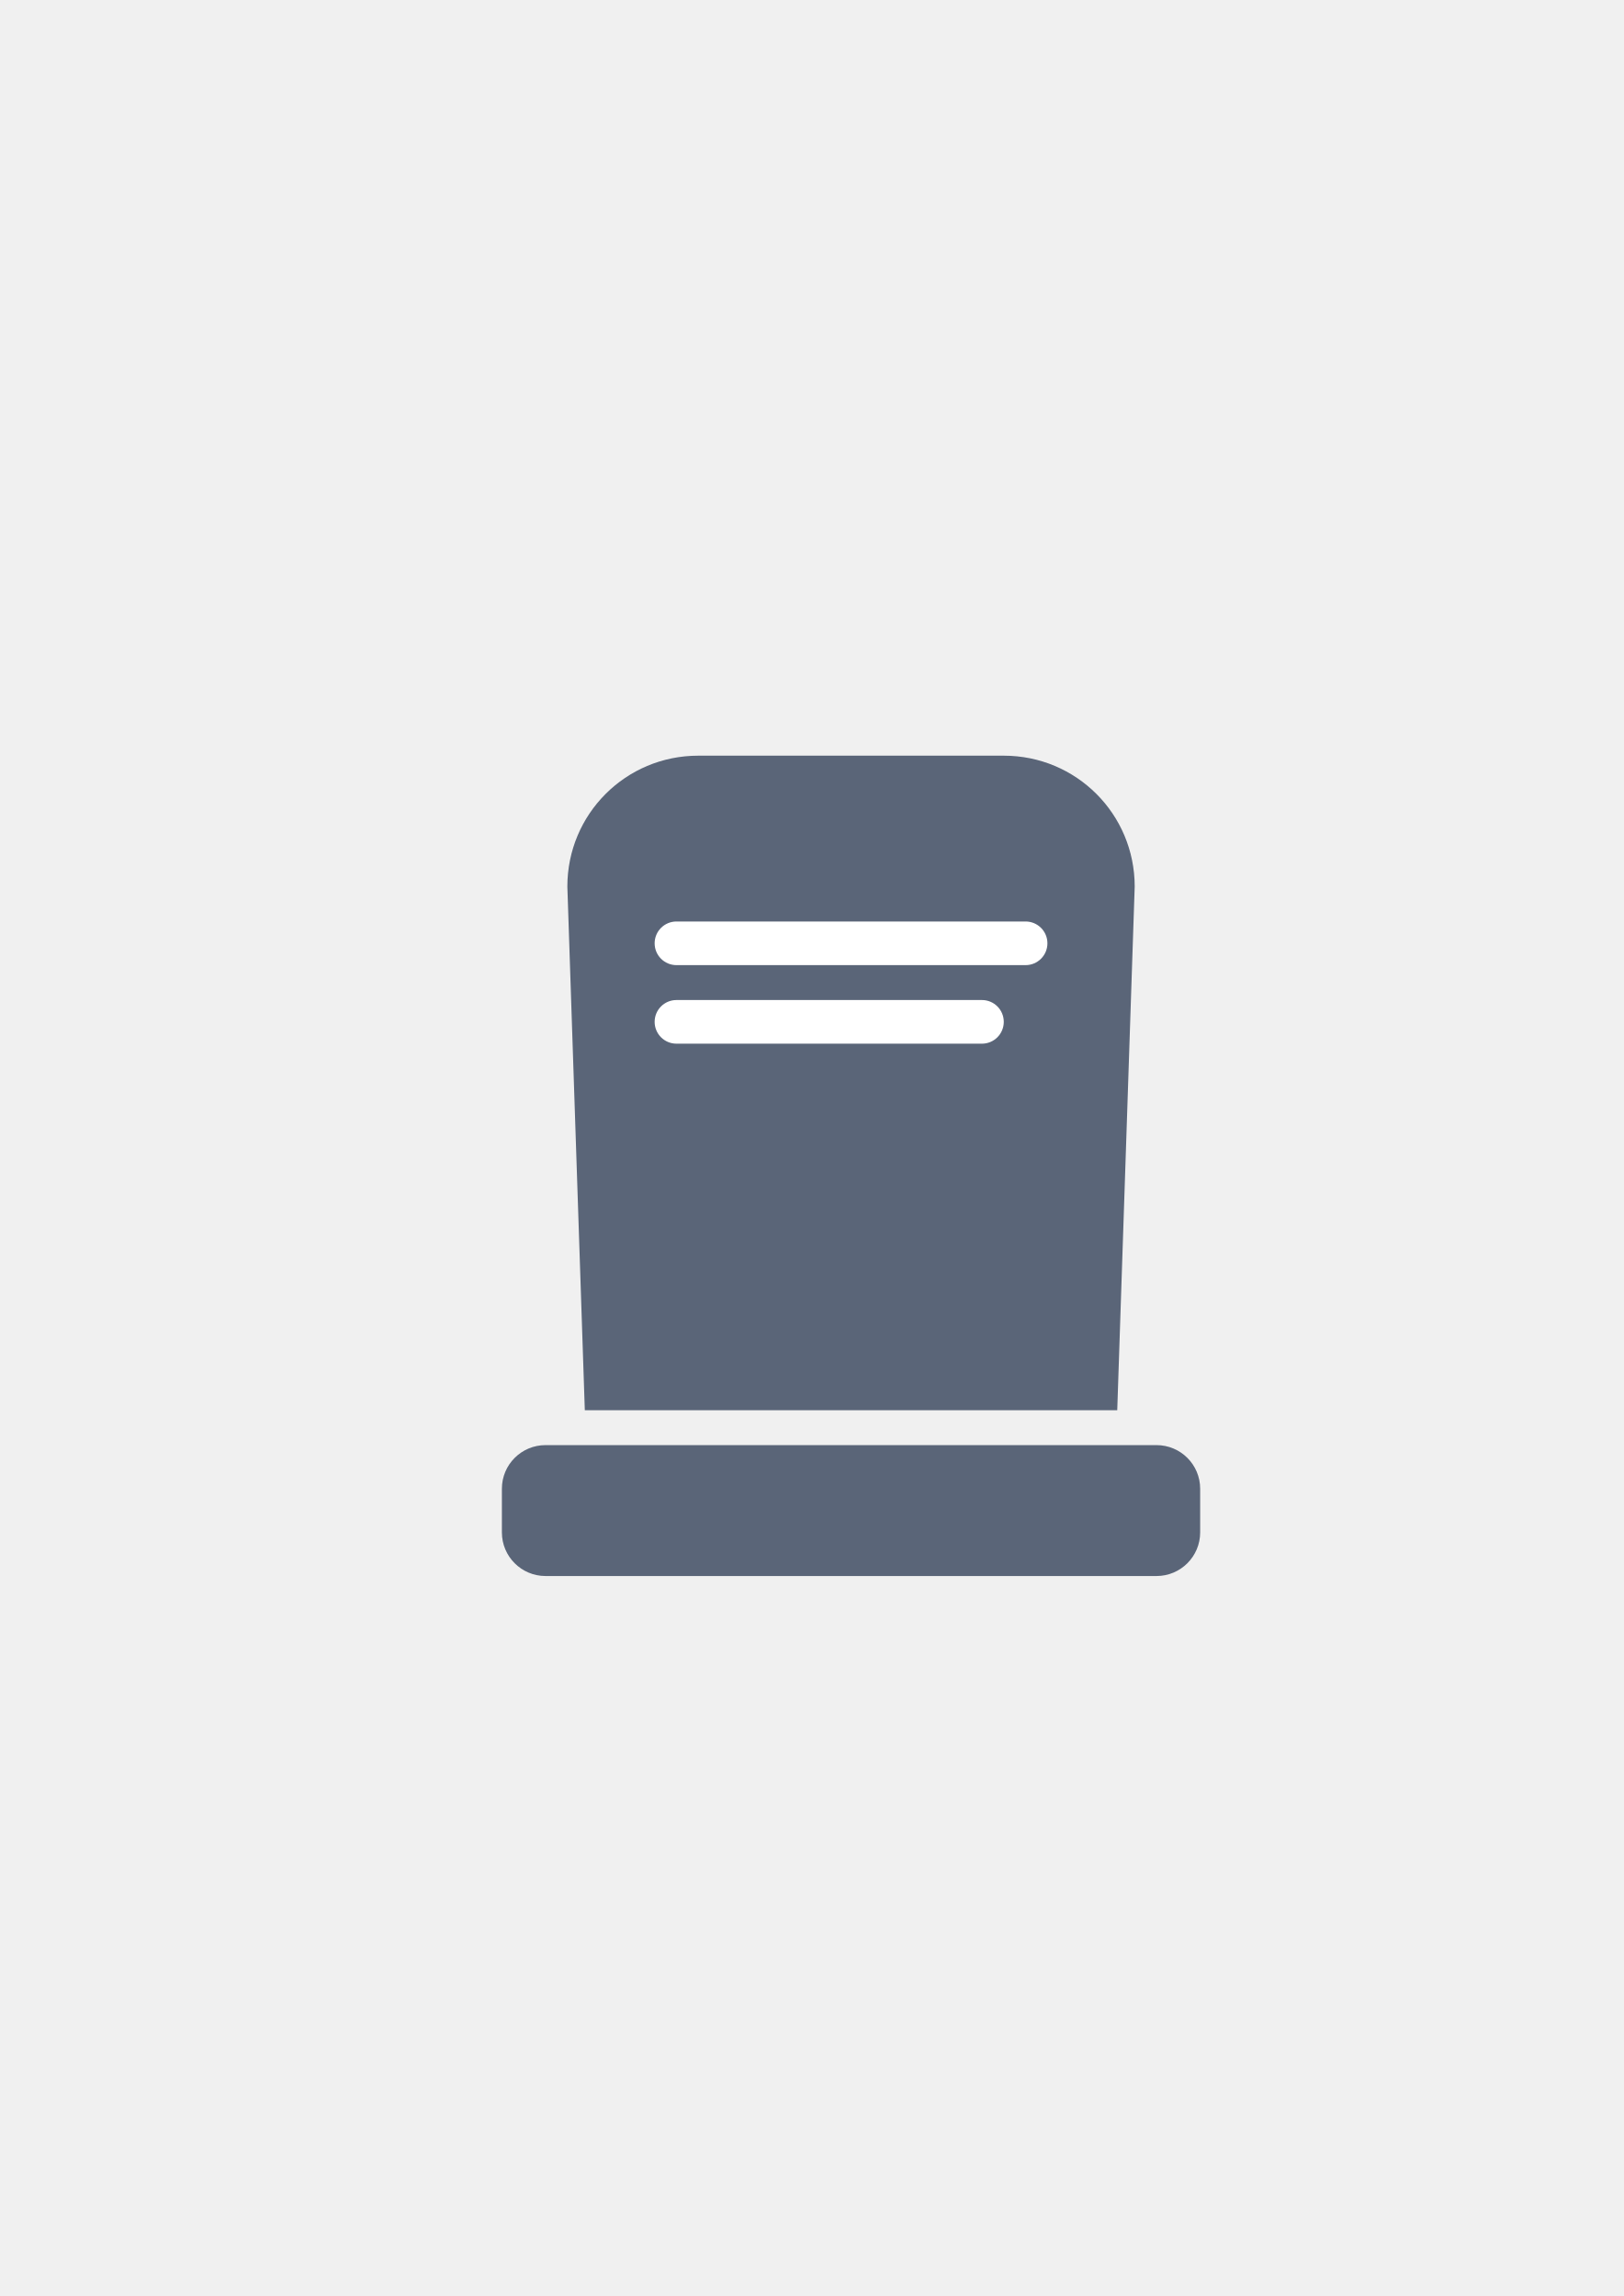
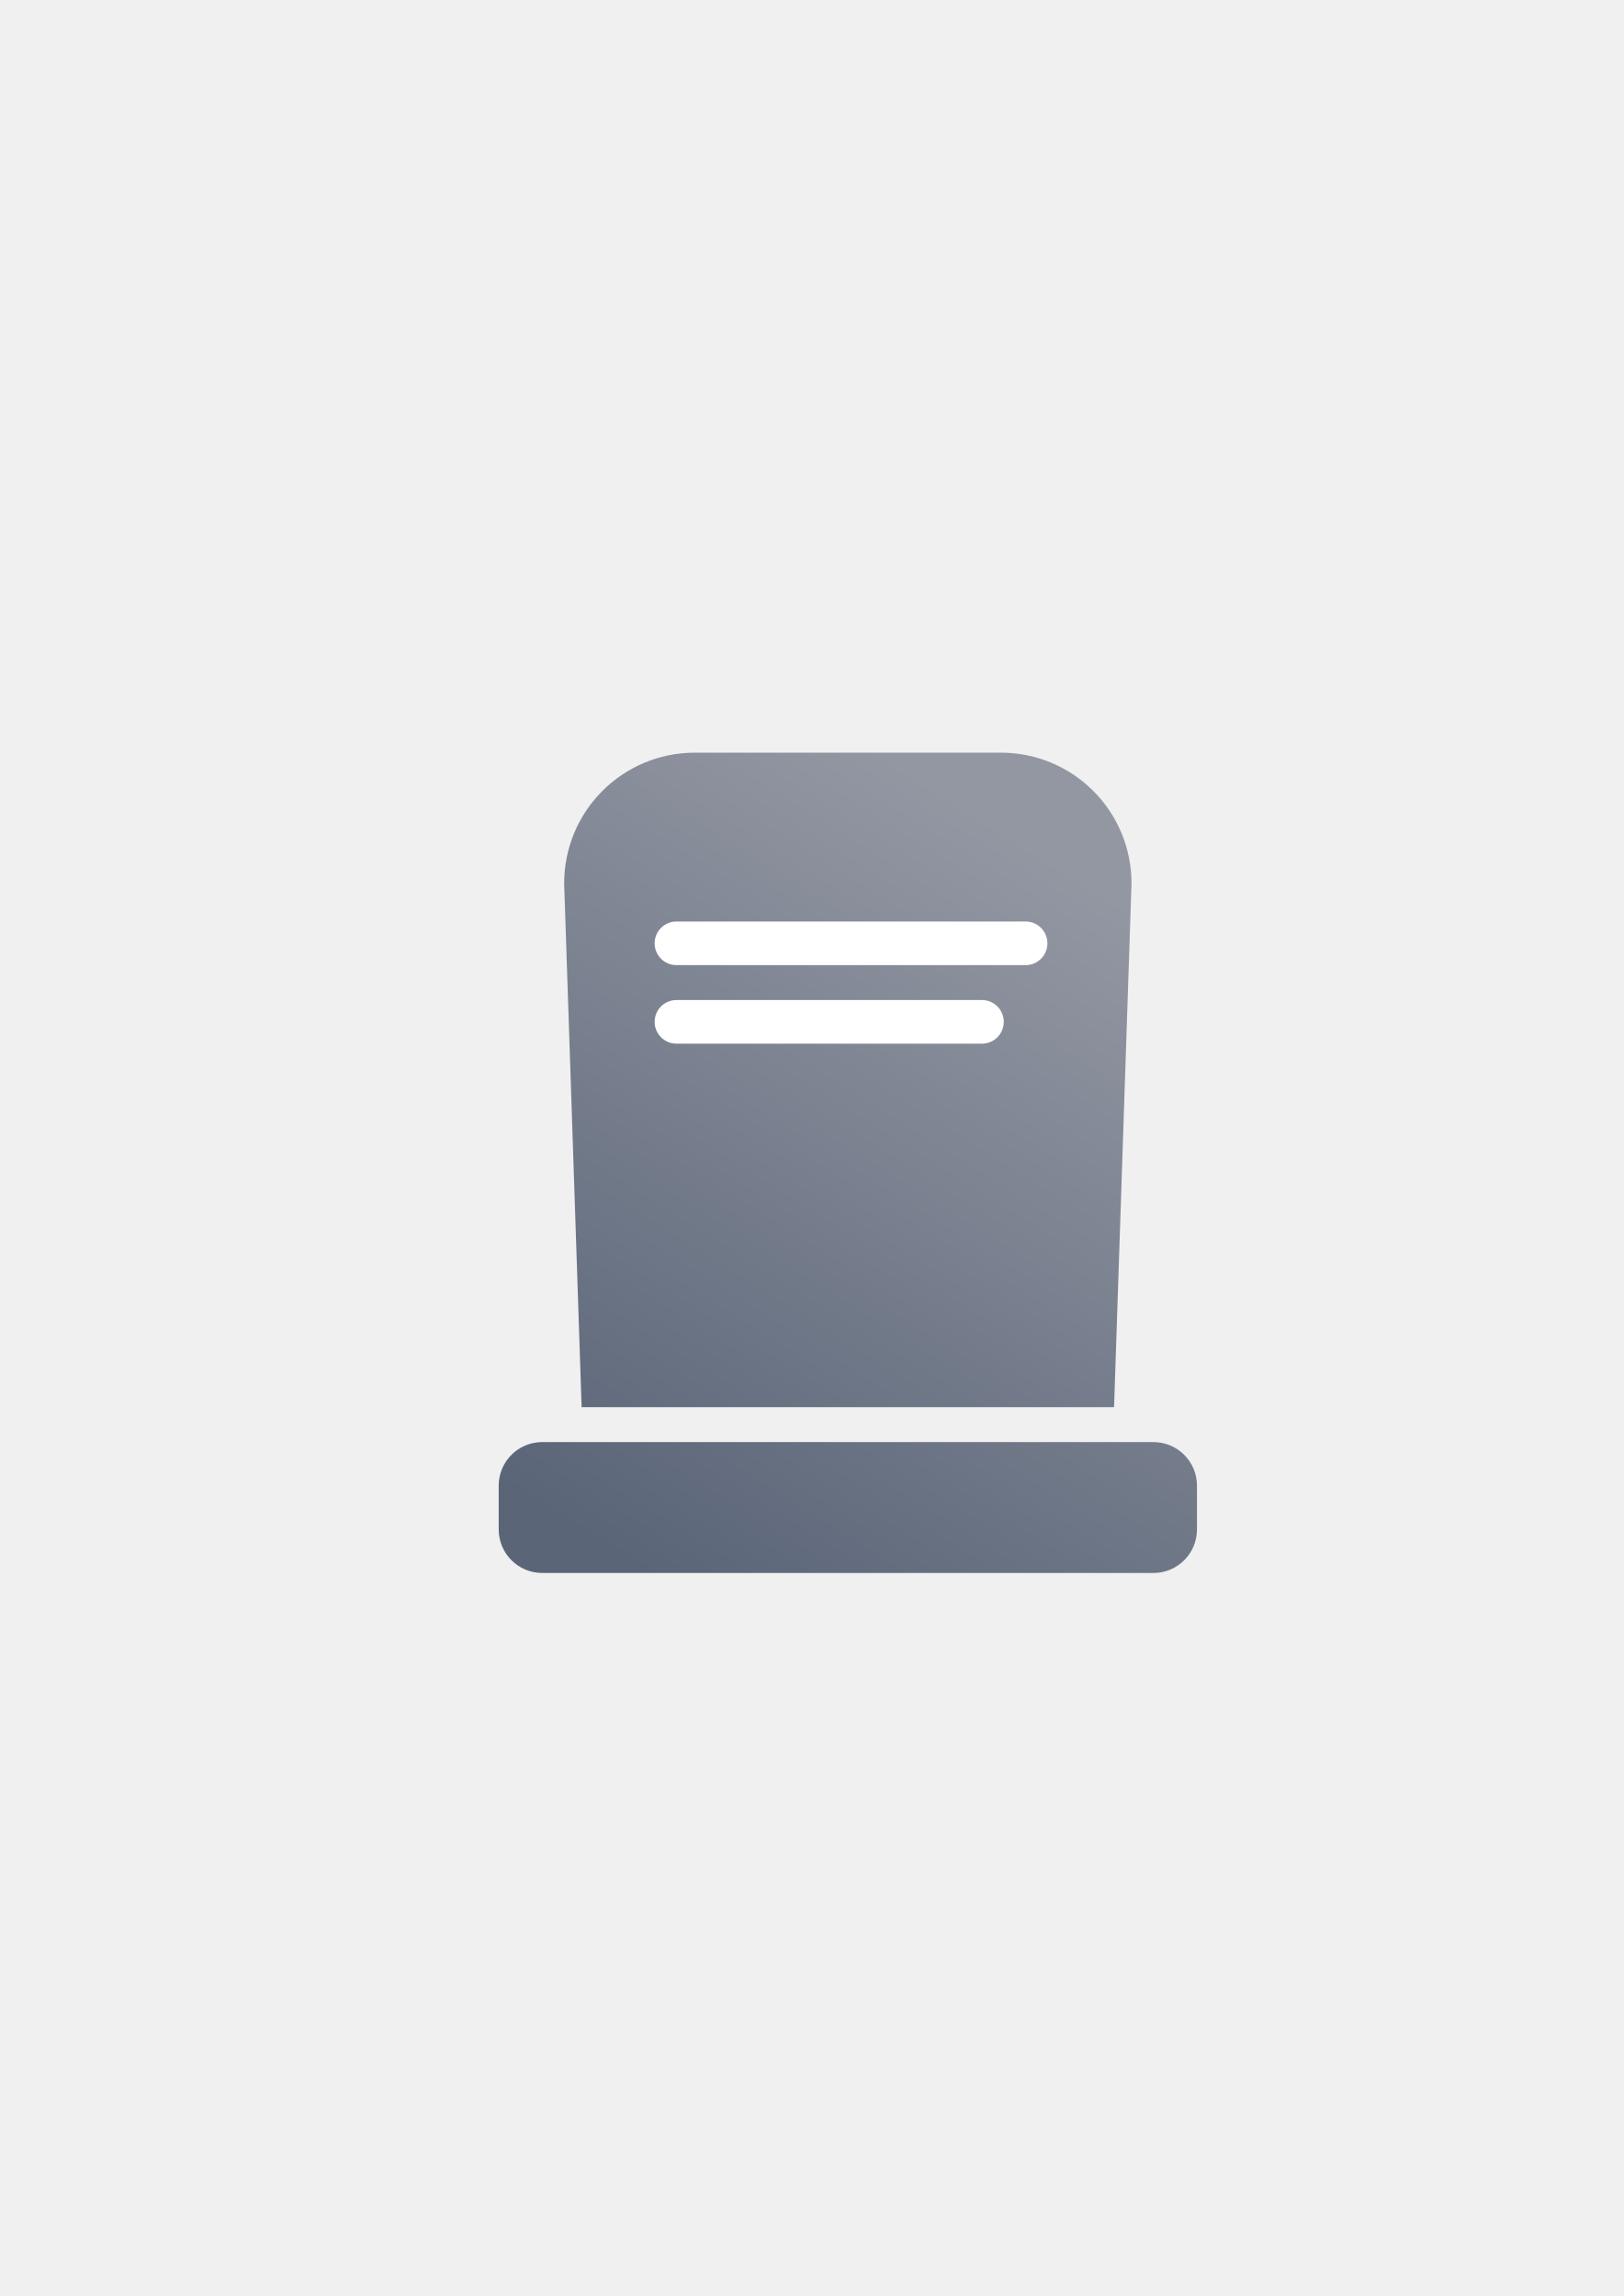
- <svg xmlns="http://www.w3.org/2000/svg" width="210mm" height="297mm" viewBox="0 0 744.094 1052.362" id="svg2" version="1.1">
+ <svg xmlns="http://www.w3.org/2000/svg" xmlns:xlink="http://www.w3.org/1999/xlink" width="210mm" height="297mm" viewBox="0 0 744.094 1052.362" id="svg2" version="1.1">
  <defs id="defs4">
    <linearGradient id="linearGradient2224">
      <stop id="stop2226" offset="0" style="stop-color:#7c7c7c;stop-opacity:1;" />
      <stop id="stop2228" offset="1" style="stop-color:#b8b8b8;stop-opacity:1;" />
    </linearGradient>
    <linearGradient id="linearGradient15218">
      <stop id="stop15220" offset="0" style="stop-color:#eeeeef;stop-opacity:1;" />
      <stop id="stop2736" offset="0.599" style="stop-color:#d3d7cf;stop-opacity:1;" />
      <stop id="stop2738" offset="0.828" style="stop-color:#ffffff;stop-opacity:1;" />
      <stop id="stop15222" offset="1" style="stop-color:#d3d7cf;stop-opacity:1;" />
    </linearGradient>
    <pattern y="0" x="0" height="6" width="6" patternUnits="userSpaceOnUse" id="EMFhbasepattern" />
    <pattern y="0" x="0" height="6" width="6" patternUnits="userSpaceOnUse" id="EMFhbasepattern-5" />
+     <linearGradient gradientTransform="translate(-1.460895,-1.391919)" xlink:href="#linearGradient4153" id="linearGradient4159" x1="280" y1="712.362" x2="480" y2="392.362" gradientUnits="userSpaceOnUse" />
+     <linearGradient id="linearGradient4153">
+       <stop style="stop-color:#5a6578;stop-opacity:1;" offset="0" id="stop4155" />
+       <stop style="stop-color:#9397a2;stop-opacity:1" offset="1" id="stop4157" />
+     </linearGradient>
  </defs>
  <g id="layer1">
+     <path style="color:#000000;clip-rule:nonzero;display:inline;overflow:visible;visibility:visible;opacity:1;isolation:auto;mix-blend-mode:normal;color-interpolation:sRGB;color-interpolation-filters:linearRGB;solid-color:#000000;solid-opacity:1;fill:url(#linearGradient4159);fill-opacity:1;fill-rule:nonzero;stroke:none;stroke-width:23;stroke-linecap:butt;stroke-linejoin:round;stroke-miterlimit:4;stroke-dasharray:none;stroke-dashoffset:0;stroke-opacity:1;color-rendering:auto;image-rendering:auto;shape-rendering:auto;text-rendering:auto;enable-background:accumulate" d="m 318.539,344.969 c -33.24,0 -60,26.76 -60,60 l 8,240 52,0 140,0 52,0 8,-240 c 0,-33.24 -26.76,-60 -60,-60 l -140,0 z m -70,316 c -11.08,0 -20,8.92 -20,20 l 0,20 c 0,11.08 8.92,20 20,20 l 280,0 c 11.08,0 20,-8.92 20,-20 l 0,-20 c 0,-11.08 -8.92,-20 -20,-20 l -280,0 z" id="rect4149-0" />
    <rect style="opacity:1;fill:none;fill-opacity:1;stroke:none;stroke-width:23;stroke-linecap:butt;stroke-linejoin:round;stroke-miterlimit:4;stroke-dasharray:none;stroke-opacity:1" id="rect4160" width="400" height="400" x="190" y="322.362" />
-     <rect style="color:#000000;clip-rule:nonzero;display:inline;overflow:visible;visibility:visible;opacity:1;isolation:auto;mix-blend-mode:normal;color-interpolation:sRGB;color-interpolation-filters:linearRGB;solid-color:#000000;solid-opacity:1;fill:#5a6578;fill-opacity:1;fill-rule:nonzero;stroke:none;stroke-width:23;stroke-linecap:butt;stroke-linejoin:round;stroke-miterlimit:4;stroke-dasharray:none;stroke-dashoffset:0;stroke-opacity:1;color-rendering:auto;image-rendering:auto;shape-rendering:auto;text-rendering:auto;enable-background:accumulate" id="rect4149" width="320" height="60" x="230" y="662.362" ry="20" />
-     <path style="color:#000000;clip-rule:nonzero;display:inline;overflow:visible;visibility:visible;opacity:1;isolation:auto;mix-blend-mode:normal;color-interpolation:sRGB;color-interpolation-filters:linearRGB;solid-color:#000000;solid-opacity:1;fill:#5a6578;fill-opacity:1;fill-rule:nonzero;stroke:none;stroke-width:23;stroke-linecap:butt;stroke-linejoin:round;stroke-miterlimit:4;stroke-dasharray:none;stroke-dashoffset:0;stroke-opacity:1;color-rendering:auto;image-rendering:auto;shape-rendering:auto;text-rendering:auto;enable-background:accumulate" d="m 320,346.361 c -33.24,0 -60,26.76 -60,60 l 8,240 52,0 140,0 52,0 8,-240 c 0,-33.24 -26.76,-60 -60,-60 z" id="rect4151" />
    <rect style="color:#000000;clip-rule:nonzero;display:inline;overflow:visible;visibility:visible;opacity:1;isolation:auto;mix-blend-mode:normal;color-interpolation:sRGB;color-interpolation-filters:linearRGB;solid-color:#000000;solid-opacity:1;fill:#ffffff;fill-opacity:1;fill-rule:nonzero;stroke:none;stroke-width:23;stroke-linecap:butt;stroke-linejoin:round;stroke-miterlimit:4;stroke-dasharray:none;stroke-dashoffset:0;stroke-opacity:1;color-rendering:auto;image-rendering:auto;shape-rendering:auto;text-rendering:auto;enable-background:accumulate" id="rect4157" width="180" height="20" x="300" y="422.362" ry="10" />
    <rect style="color:#000000;clip-rule:nonzero;display:inline;overflow:visible;visibility:visible;opacity:1;isolation:auto;mix-blend-mode:normal;color-interpolation:sRGB;color-interpolation-filters:linearRGB;solid-color:#000000;solid-opacity:1;fill:#ffffff;fill-opacity:1;fill-rule:nonzero;stroke:none;stroke-width:23;stroke-linecap:butt;stroke-linejoin:round;stroke-miterlimit:4;stroke-dasharray:none;stroke-dashoffset:0;stroke-opacity:1;color-rendering:auto;image-rendering:auto;shape-rendering:auto;text-rendering:auto;enable-background:accumulate" id="rect4159" width="160" height="20" x="300" y="458.362" ry="10" />
  </g>
</svg>
